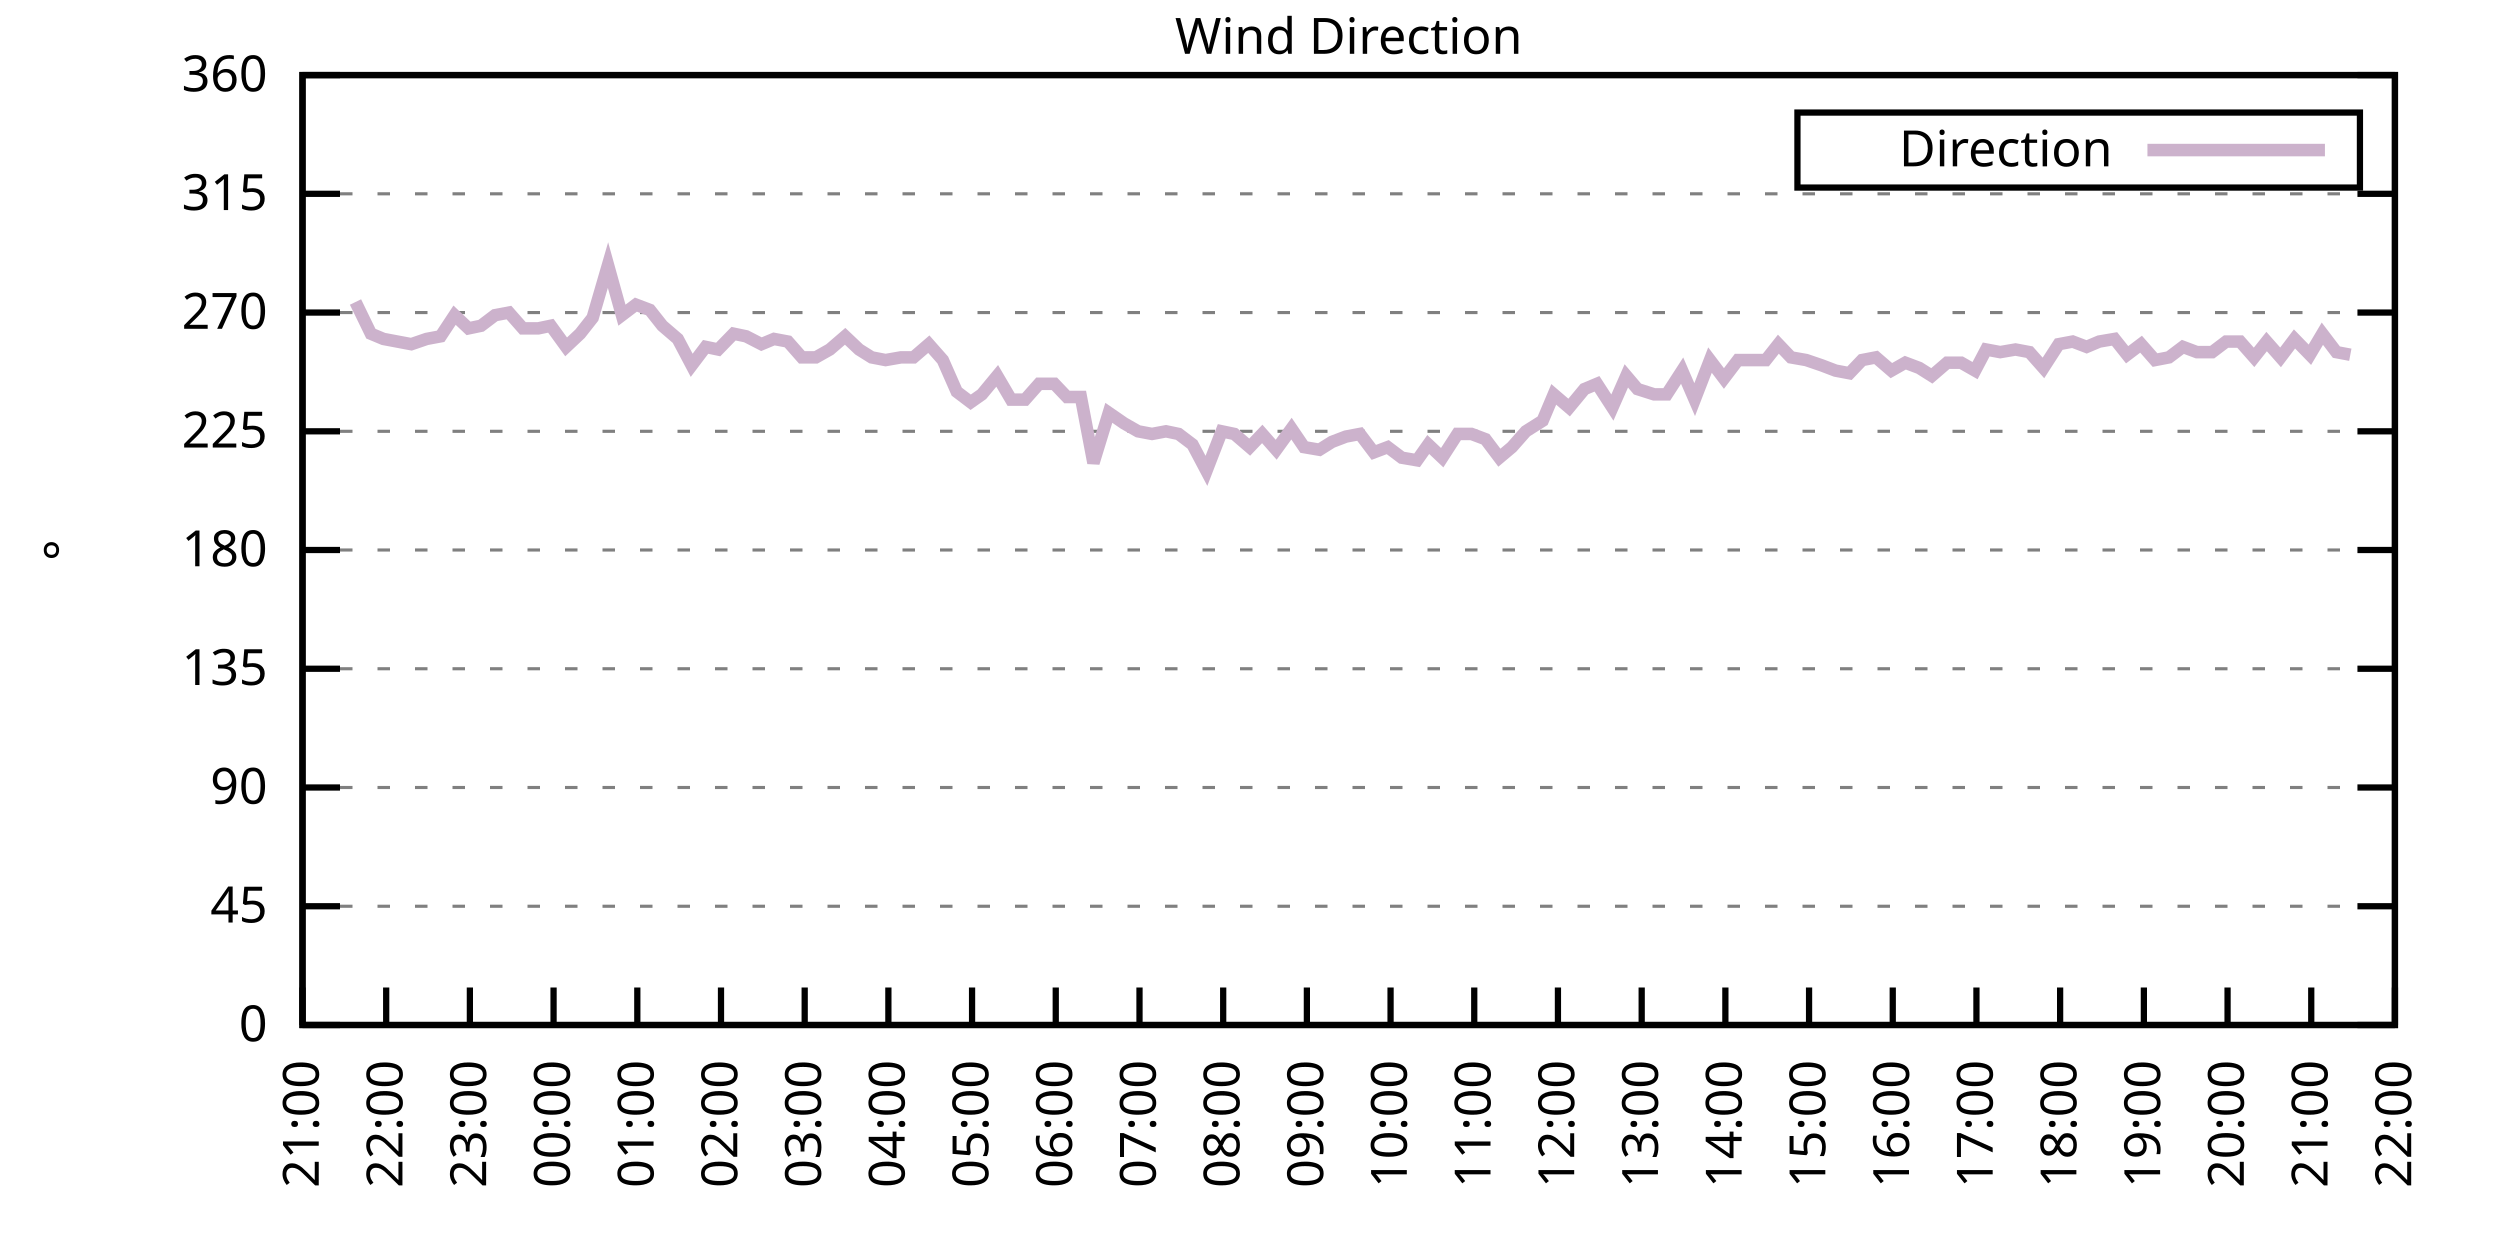
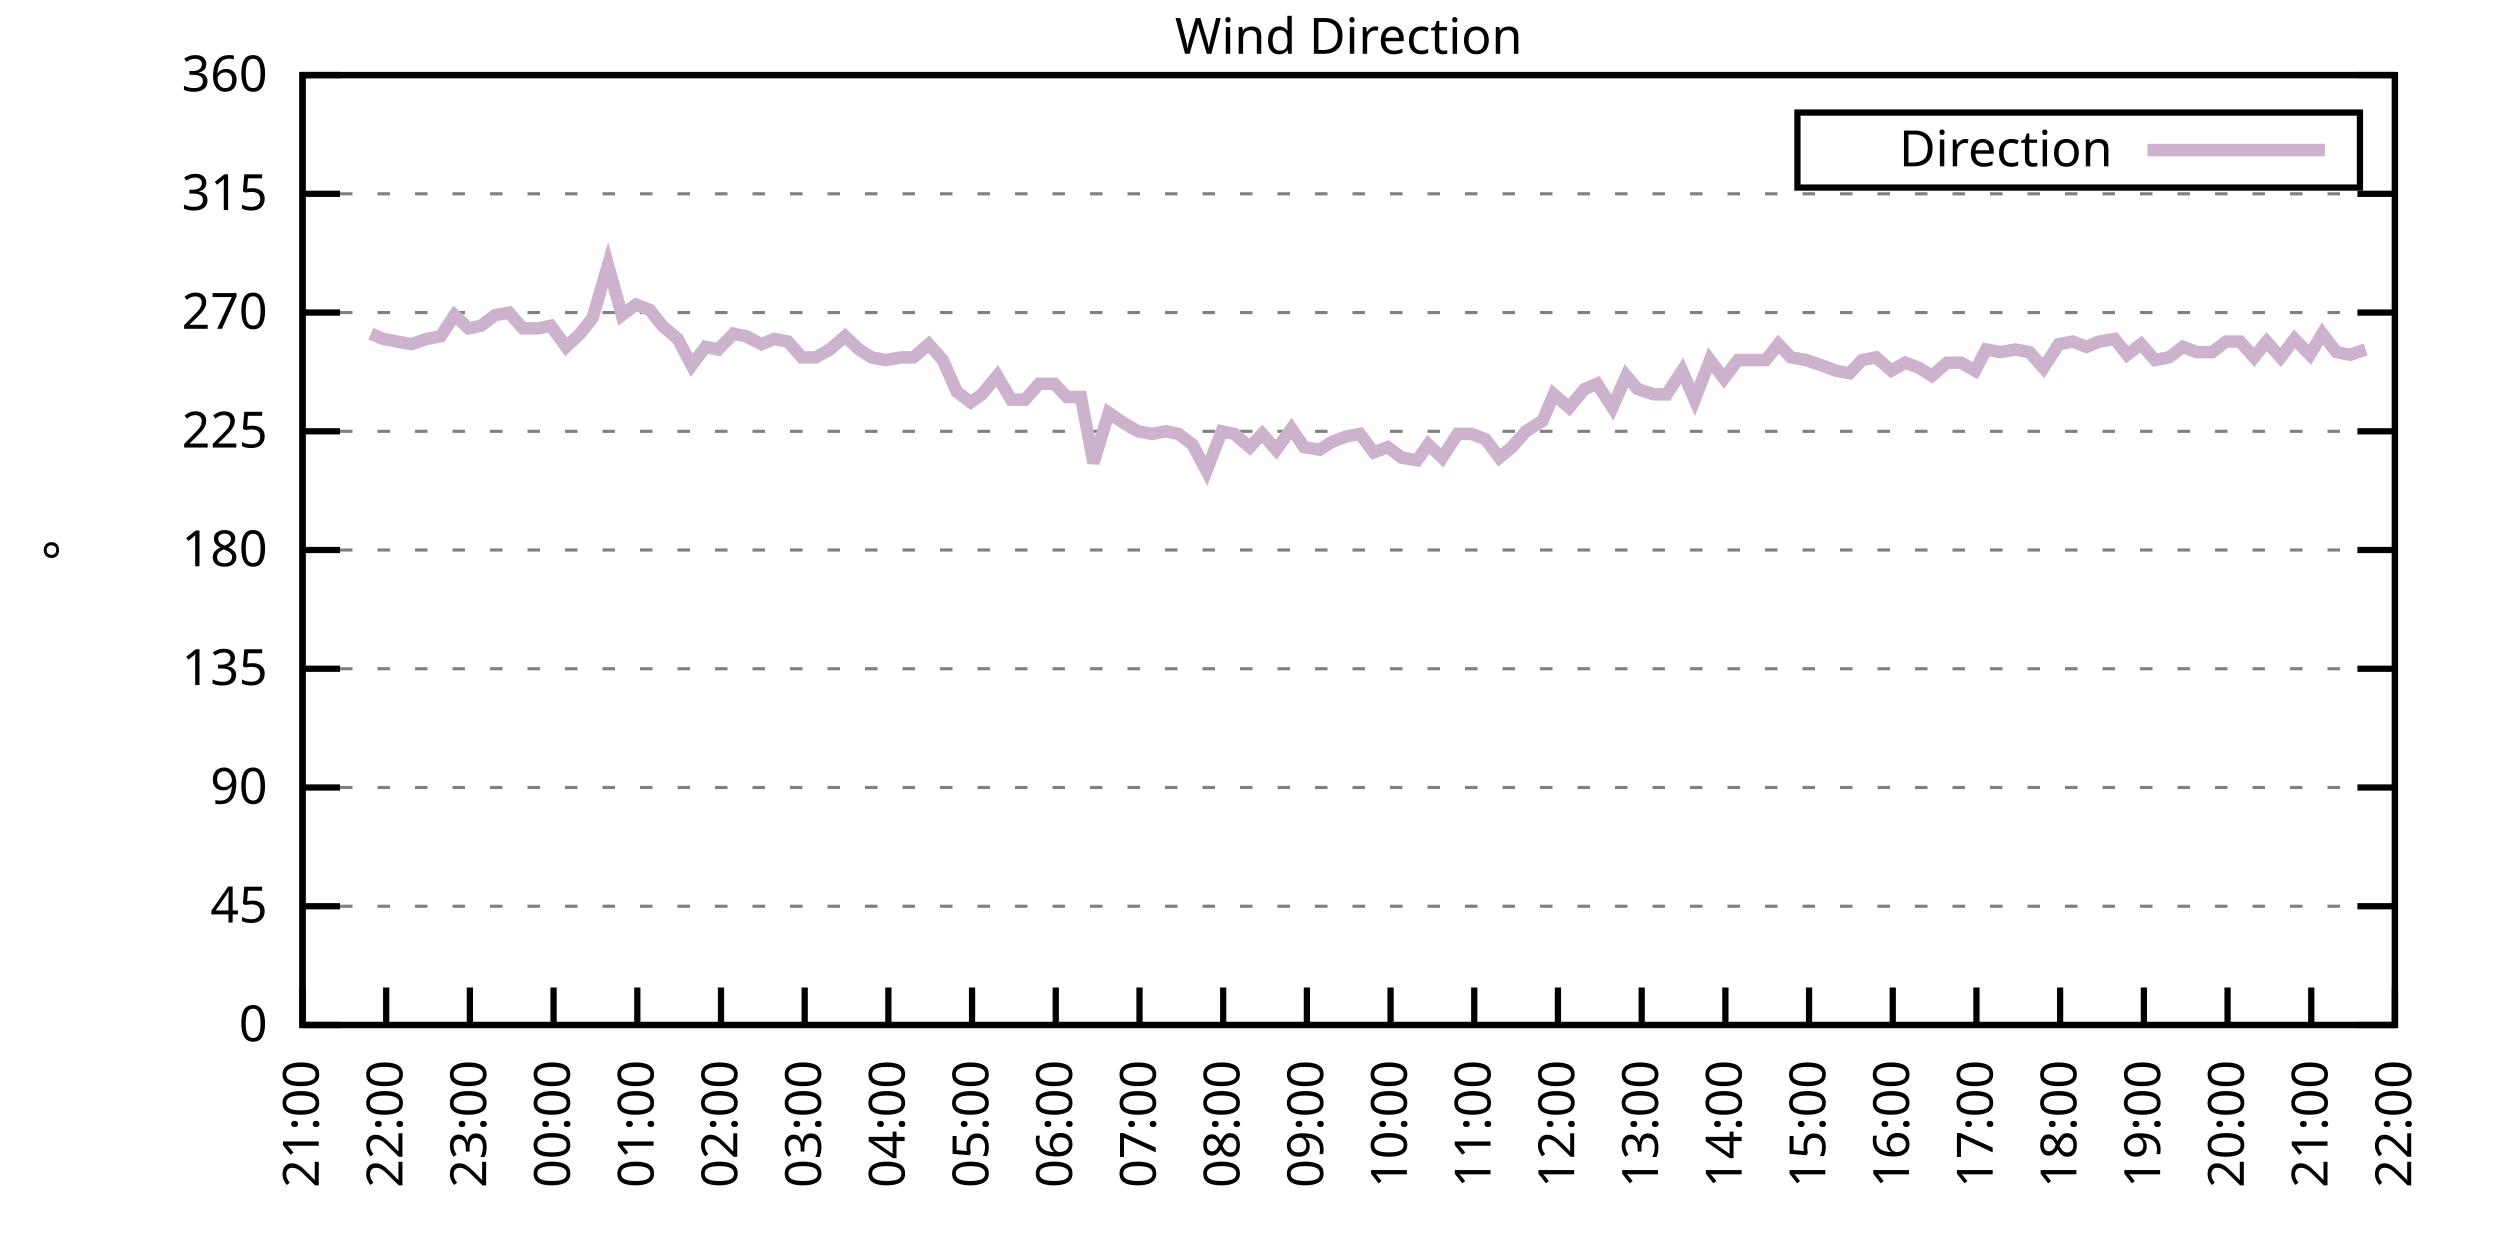
<svg xmlns="http://www.w3.org/2000/svg" xmlns:xlink="http://www.w3.org/1999/xlink" width="400" height="200" viewBox="0 0 400 200">
  <g id="gnuplot_canvas">
    <rect x="0" y="0" width="400" height="200" fill="none" />
    <defs>
      <circle id="gpDot" r="0.5" stroke-width="0.5" stroke="currentColor" />
      <path id="gpPt0" stroke-width="0.333" stroke="currentColor" d="M-1,0 h2 M0,-1 v2" />
      <path id="gpPt1" stroke-width="0.333" stroke="currentColor" d="M-1,-1 L1,1 M1,-1 L-1,1" />
      <path id="gpPt2" stroke-width="0.333" stroke="currentColor" d="M-1,0 L1,0 M0,-1 L0,1 M-1,-1 L1,1 M-1,1 L1,-1" />
      <rect id="gpPt3" stroke-width="0.333" stroke="currentColor" x="-1" y="-1" width="2" height="2" />
      <rect id="gpPt4" stroke-width="0.333" stroke="currentColor" fill="currentColor" x="-1" y="-1" width="2" height="2" />
      <circle id="gpPt5" stroke-width="0.333" stroke="currentColor" cx="0" cy="0" r="1" />
      <use xlink:href="#gpPt5" id="gpPt6" fill="currentColor" stroke="none" />
      <path id="gpPt7" stroke-width="0.333" stroke="currentColor" d="M0,-1.33 L-1.33,0.67 L1.33,0.67 z" />
      <use xlink:href="#gpPt7" id="gpPt8" fill="currentColor" stroke="none" />
      <use xlink:href="#gpPt7" id="gpPt9" stroke="currentColor" transform="rotate(180)" />
      <use xlink:href="#gpPt9" id="gpPt10" fill="currentColor" stroke="none" />
      <use xlink:href="#gpPt3" id="gpPt11" stroke="currentColor" transform="rotate(45)" />
      <use xlink:href="#gpPt11" id="gpPt12" fill="currentColor" stroke="none" />
      <path id="gpPt13" stroke-width="0.333" stroke="currentColor" d="M0,1.330 L1.265,0.411 L0.782,-1.067 L-0.782,-1.076 L-1.265,0.411 z" />
      <use xlink:href="#gpPt13" id="gpPt14" fill="currentColor" stroke="none" />
      <filter id="textbox" filterUnits="objectBoundingBox" x="0" y="0" height="1" width="1">
        <feFlood flood-color="white" flood-opacity="1" result="bgnd" />
        <feComposite in="SourceGraphic" in2="bgnd" operator="atop" />
      </filter>
      <filter id="greybox" filterUnits="objectBoundingBox" x="0" y="0" height="1" width="1">
        <feFlood flood-color="lightgrey" flood-opacity="1" result="grey" />
        <feComposite in="SourceGraphic" in2="grey" operator="atop" />
      </filter>
    </defs>
    <g fill="none" color="white" stroke="currentColor" stroke-width="1.00" stroke-linecap="butt" stroke-linejoin="miter">
</g>
    <g fill="none" color="black" stroke="currentColor" stroke-width="1.00" stroke-linecap="butt" stroke-linejoin="miter">
      <g stroke="none" shape-rendering="crispEdges">
        <polygon fill="rgb(255, 255, 255)" points="48.40,164.00 383.18,164.00 383.18,12.02 48.40,12.02 " />
      </g>
    </g>
    <g fill="none" color="black" stroke="currentColor" stroke-width="1.00" stroke-linecap="butt" stroke-linejoin="miter">
</g>
    <g fill="none" color="black" stroke="black" stroke-width="0.50" stroke-linecap="butt" stroke-linejoin="miter">
</g>
    <g fill="none" color="gray" stroke="currentColor" stroke-width="0.50" stroke-linecap="butt" stroke-linejoin="miter">
      <path stroke="gray" stroke-dasharray="2,4" class="gridline" d="M48.40,164.00 L383.19,164.00  " />
    </g>
    <g fill="none" color="gray" stroke="gray" stroke-width="1.00" stroke-linecap="butt" stroke-linejoin="miter">
</g>
    <g fill="none" color="black" stroke="currentColor" stroke-width="1.00" stroke-linecap="butt" stroke-linejoin="miter">
      <path stroke="black" d="M48.40,164.00 L54.40,164.00 M383.19,164.00 L377.19,164.00  " />
      <g transform="translate(42.80,166.60)" stroke="none" fill="black" font-family="Sans" font-size="8.00" text-anchor="end">
        <text>
          <tspan font-family="Sans"> 0</tspan>
        </text>
      </g>
    </g>
    <g fill="none" color="black" stroke="currentColor" stroke-width="1.00" stroke-linecap="butt" stroke-linejoin="miter">
</g>
    <g fill="none" color="black" stroke="black" stroke-width="0.50" stroke-linecap="butt" stroke-linejoin="miter">
</g>
    <g fill="none" color="gray" stroke="currentColor" stroke-width="0.50" stroke-linecap="butt" stroke-linejoin="miter">
      <path stroke="gray" stroke-dasharray="2,4" class="gridline" d="M48.40,145.00 L383.19,145.00  " />
    </g>
    <g fill="none" color="gray" stroke="gray" stroke-width="1.00" stroke-linecap="butt" stroke-linejoin="miter">
</g>
    <g fill="none" color="black" stroke="currentColor" stroke-width="1.00" stroke-linecap="butt" stroke-linejoin="miter">
      <path stroke="black" d="M48.40,145.00 L54.40,145.00 M383.19,145.00 L377.19,145.00  " />
      <g transform="translate(42.80,147.60)" stroke="none" fill="black" font-family="Sans" font-size="8.00" text-anchor="end">
        <text>
          <tspan font-family="Sans"> 45</tspan>
        </text>
      </g>
    </g>
    <g fill="none" color="black" stroke="currentColor" stroke-width="1.00" stroke-linecap="butt" stroke-linejoin="miter">
</g>
    <g fill="none" color="black" stroke="black" stroke-width="0.50" stroke-linecap="butt" stroke-linejoin="miter">
</g>
    <g fill="none" color="gray" stroke="currentColor" stroke-width="0.50" stroke-linecap="butt" stroke-linejoin="miter">
      <path stroke="gray" stroke-dasharray="2,4" class="gridline" d="M48.40,126.00 L383.19,126.00  " />
    </g>
    <g fill="none" color="gray" stroke="gray" stroke-width="1.00" stroke-linecap="butt" stroke-linejoin="miter">
</g>
    <g fill="none" color="black" stroke="currentColor" stroke-width="1.00" stroke-linecap="butt" stroke-linejoin="miter">
      <path stroke="black" d="M48.40,126.00 L54.40,126.00 M383.19,126.00 L377.19,126.00  " />
      <g transform="translate(42.80,128.60)" stroke="none" fill="black" font-family="Sans" font-size="8.00" text-anchor="end">
        <text>
          <tspan font-family="Sans"> 90</tspan>
        </text>
      </g>
    </g>
    <g fill="none" color="black" stroke="currentColor" stroke-width="1.00" stroke-linecap="butt" stroke-linejoin="miter">
</g>
    <g fill="none" color="black" stroke="black" stroke-width="0.50" stroke-linecap="butt" stroke-linejoin="miter">
</g>
    <g fill="none" color="gray" stroke="currentColor" stroke-width="0.50" stroke-linecap="butt" stroke-linejoin="miter">
      <path stroke="gray" stroke-dasharray="2,4" class="gridline" d="M48.40,107.00 L383.19,107.00  " />
    </g>
    <g fill="none" color="gray" stroke="gray" stroke-width="1.00" stroke-linecap="butt" stroke-linejoin="miter">
</g>
    <g fill="none" color="black" stroke="currentColor" stroke-width="1.00" stroke-linecap="butt" stroke-linejoin="miter">
      <path stroke="black" d="M48.40,107.00 L54.40,107.00 M383.19,107.00 L377.19,107.00  " />
      <g transform="translate(42.80,109.60)" stroke="none" fill="black" font-family="Sans" font-size="8.00" text-anchor="end">
        <text>
          <tspan font-family="Sans"> 135</tspan>
        </text>
      </g>
    </g>
    <g fill="none" color="black" stroke="currentColor" stroke-width="1.00" stroke-linecap="butt" stroke-linejoin="miter">
</g>
    <g fill="none" color="black" stroke="black" stroke-width="0.50" stroke-linecap="butt" stroke-linejoin="miter">
</g>
    <g fill="none" color="gray" stroke="currentColor" stroke-width="0.50" stroke-linecap="butt" stroke-linejoin="miter">
      <path stroke="gray" stroke-dasharray="2,4" class="gridline" d="M48.40,88.00 L383.19,88.00  " />
    </g>
    <g fill="none" color="gray" stroke="gray" stroke-width="1.00" stroke-linecap="butt" stroke-linejoin="miter">
</g>
    <g fill="none" color="black" stroke="currentColor" stroke-width="1.00" stroke-linecap="butt" stroke-linejoin="miter">
      <path stroke="black" d="M48.40,88.00 L54.40,88.00 M383.19,88.00 L377.19,88.00  " />
      <g transform="translate(42.80,90.60)" stroke="none" fill="black" font-family="Sans" font-size="8.00" text-anchor="end">
        <text>
          <tspan font-family="Sans"> 180</tspan>
        </text>
      </g>
    </g>
    <g fill="none" color="black" stroke="currentColor" stroke-width="1.00" stroke-linecap="butt" stroke-linejoin="miter">
</g>
    <g fill="none" color="black" stroke="black" stroke-width="0.50" stroke-linecap="butt" stroke-linejoin="miter">
</g>
    <g fill="none" color="gray" stroke="currentColor" stroke-width="0.50" stroke-linecap="butt" stroke-linejoin="miter">
      <path stroke="gray" stroke-dasharray="2,4" class="gridline" d="M48.40,69.01 L383.19,69.01  " />
    </g>
    <g fill="none" color="gray" stroke="gray" stroke-width="1.00" stroke-linecap="butt" stroke-linejoin="miter">
</g>
    <g fill="none" color="black" stroke="currentColor" stroke-width="1.00" stroke-linecap="butt" stroke-linejoin="miter">
      <path stroke="black" d="M48.40,69.01 L54.40,69.01 M383.19,69.01 L377.19,69.01  " />
      <g transform="translate(42.80,71.61)" stroke="none" fill="black" font-family="Sans" font-size="8.00" text-anchor="end">
        <text>
          <tspan font-family="Sans"> 225</tspan>
        </text>
      </g>
    </g>
    <g fill="none" color="black" stroke="currentColor" stroke-width="1.00" stroke-linecap="butt" stroke-linejoin="miter">
</g>
    <g fill="none" color="black" stroke="black" stroke-width="0.50" stroke-linecap="butt" stroke-linejoin="miter">
</g>
    <g fill="none" color="gray" stroke="currentColor" stroke-width="0.50" stroke-linecap="butt" stroke-linejoin="miter">
      <path stroke="gray" stroke-dasharray="2,4" class="gridline" d="M48.40,50.01 L383.19,50.01  " />
    </g>
    <g fill="none" color="gray" stroke="gray" stroke-width="1.00" stroke-linecap="butt" stroke-linejoin="miter">
</g>
    <g fill="none" color="black" stroke="currentColor" stroke-width="1.00" stroke-linecap="butt" stroke-linejoin="miter">
      <path stroke="black" d="M48.40,50.01 L54.40,50.01 M383.19,50.01 L377.19,50.01  " />
      <g transform="translate(42.80,52.61)" stroke="none" fill="black" font-family="Sans" font-size="8.00" text-anchor="end">
        <text>
          <tspan font-family="Sans"> 270</tspan>
        </text>
      </g>
    </g>
    <g fill="none" color="black" stroke="currentColor" stroke-width="1.00" stroke-linecap="butt" stroke-linejoin="miter">
</g>
    <g fill="none" color="black" stroke="black" stroke-width="0.50" stroke-linecap="butt" stroke-linejoin="miter">
</g>
    <g fill="none" color="gray" stroke="currentColor" stroke-width="0.50" stroke-linecap="butt" stroke-linejoin="miter">
      <path stroke="gray" stroke-dasharray="2,4" class="gridline" d="M48.40,31.01 L383.19,31.01  " />
    </g>
    <g fill="none" color="gray" stroke="gray" stroke-width="1.00" stroke-linecap="butt" stroke-linejoin="miter">
</g>
    <g fill="none" color="black" stroke="currentColor" stroke-width="1.00" stroke-linecap="butt" stroke-linejoin="miter">
      <path stroke="black" d="M48.40,31.01 L54.40,31.01 M383.19,31.01 L377.19,31.01  " />
      <g transform="translate(42.80,33.61)" stroke="none" fill="black" font-family="Sans" font-size="8.00" text-anchor="end">
        <text>
          <tspan font-family="Sans"> 315</tspan>
        </text>
      </g>
    </g>
    <g fill="none" color="black" stroke="currentColor" stroke-width="1.00" stroke-linecap="butt" stroke-linejoin="miter">
</g>
    <g fill="none" color="black" stroke="black" stroke-width="0.50" stroke-linecap="butt" stroke-linejoin="miter">
</g>
    <g fill="none" color="gray" stroke="currentColor" stroke-width="0.50" stroke-linecap="butt" stroke-linejoin="miter">
      <path stroke="gray" stroke-dasharray="2,4" class="gridline" d="M48.40,12.01 L383.19,12.01  " />
    </g>
    <g fill="none" color="gray" stroke="gray" stroke-width="1.00" stroke-linecap="butt" stroke-linejoin="miter">
</g>
    <g fill="none" color="black" stroke="currentColor" stroke-width="1.00" stroke-linecap="butt" stroke-linejoin="miter">
      <path stroke="black" d="M48.40,12.01 L54.40,12.01 M383.19,12.01 L377.19,12.01  " />
      <g transform="translate(42.80,14.61)" stroke="none" fill="black" font-family="Sans" font-size="8.00" text-anchor="end">
        <text>
          <tspan font-family="Sans"> 360</tspan>
        </text>
      </g>
    </g>
    <g fill="none" color="black" stroke="currentColor" stroke-width="1.00" stroke-linecap="butt" stroke-linejoin="miter">
      <path stroke="black" d="M48.40,164.00 L48.40,158.00  " />
      <g transform="translate(51.00,169.60) rotate(270.00)" stroke="none" fill="black" font-family="Sans" font-size="8.00" text-anchor="end">
        <text>
          <tspan font-family="Sans">21:00</tspan>
        </text>
      </g>
    </g>
    <g fill="none" color="black" stroke="currentColor" stroke-width="1.00" stroke-linecap="butt" stroke-linejoin="miter">
      <path stroke="black" d="M61.79,164.00 L61.79,158.00  " />
      <g transform="translate(64.39,169.60) rotate(270.00)" stroke="none" fill="black" font-family="Sans" font-size="8.00" text-anchor="end">
        <text>
          <tspan font-family="Sans">22:00</tspan>
        </text>
      </g>
    </g>
    <g fill="none" color="black" stroke="currentColor" stroke-width="1.00" stroke-linecap="butt" stroke-linejoin="miter">
      <path stroke="black" d="M75.18,164.00 L75.18,158.00  " />
      <g transform="translate(77.78,169.60) rotate(270.00)" stroke="none" fill="black" font-family="Sans" font-size="8.00" text-anchor="end">
        <text>
          <tspan font-family="Sans">23:00</tspan>
        </text>
      </g>
    </g>
    <g fill="none" color="black" stroke="currentColor" stroke-width="1.00" stroke-linecap="butt" stroke-linejoin="miter">
      <path stroke="black" d="M88.57,164.00 L88.57,158.00  " />
      <g transform="translate(91.17,169.60) rotate(270.00)" stroke="none" fill="black" font-family="Sans" font-size="8.00" text-anchor="end">
        <text>
          <tspan font-family="Sans">00:00</tspan>
        </text>
      </g>
    </g>
    <g fill="none" color="black" stroke="currentColor" stroke-width="1.00" stroke-linecap="butt" stroke-linejoin="miter">
      <path stroke="black" d="M101.97,164.00 L101.97,158.00  " />
      <g transform="translate(104.57,169.60) rotate(270.00)" stroke="none" fill="black" font-family="Sans" font-size="8.00" text-anchor="end">
        <text>
          <tspan font-family="Sans">01:00</tspan>
        </text>
      </g>
    </g>
    <g fill="none" color="black" stroke="currentColor" stroke-width="1.00" stroke-linecap="butt" stroke-linejoin="miter">
      <path stroke="black" d="M115.36,164.00 L115.36,158.00  " />
      <g transform="translate(117.96,169.60) rotate(270.00)" stroke="none" fill="black" font-family="Sans" font-size="8.00" text-anchor="end">
        <text>
          <tspan font-family="Sans">02:00</tspan>
        </text>
      </g>
    </g>
    <g fill="none" color="black" stroke="currentColor" stroke-width="1.00" stroke-linecap="butt" stroke-linejoin="miter">
      <path stroke="black" d="M128.75,164.00 L128.75,158.00  " />
      <g transform="translate(131.35,169.60) rotate(270.00)" stroke="none" fill="black" font-family="Sans" font-size="8.00" text-anchor="end">
        <text>
          <tspan font-family="Sans">03:00</tspan>
        </text>
      </g>
    </g>
    <g fill="none" color="black" stroke="currentColor" stroke-width="1.00" stroke-linecap="butt" stroke-linejoin="miter">
      <path stroke="black" d="M142.14,164.00 L142.14,158.00  " />
      <g transform="translate(144.74,169.60) rotate(270.00)" stroke="none" fill="black" font-family="Sans" font-size="8.00" text-anchor="end">
        <text>
          <tspan font-family="Sans">04:00</tspan>
        </text>
      </g>
    </g>
    <g fill="none" color="black" stroke="currentColor" stroke-width="1.00" stroke-linecap="butt" stroke-linejoin="miter">
      <path stroke="black" d="M155.53,164.00 L155.53,158.00  " />
      <g transform="translate(158.13,169.60) rotate(270.00)" stroke="none" fill="black" font-family="Sans" font-size="8.00" text-anchor="end">
        <text>
          <tspan font-family="Sans">05:00</tspan>
        </text>
      </g>
    </g>
    <g fill="none" color="black" stroke="currentColor" stroke-width="1.00" stroke-linecap="butt" stroke-linejoin="miter">
      <path stroke="black" d="M168.92,164.00 L168.92,158.00  " />
      <g transform="translate(171.52,169.60) rotate(270.00)" stroke="none" fill="black" font-family="Sans" font-size="8.00" text-anchor="end">
        <text>
          <tspan font-family="Sans">06:00</tspan>
        </text>
      </g>
    </g>
    <g fill="none" color="black" stroke="currentColor" stroke-width="1.00" stroke-linecap="butt" stroke-linejoin="miter">
      <path stroke="black" d="M182.32,164.00 L182.32,158.00  " />
      <g transform="translate(184.92,169.60) rotate(270.00)" stroke="none" fill="black" font-family="Sans" font-size="8.00" text-anchor="end">
        <text>
          <tspan font-family="Sans">07:00</tspan>
        </text>
      </g>
    </g>
    <g fill="none" color="black" stroke="currentColor" stroke-width="1.00" stroke-linecap="butt" stroke-linejoin="miter">
      <path stroke="black" d="M195.71,164.00 L195.71,158.00  " />
      <g transform="translate(198.31,169.60) rotate(270.00)" stroke="none" fill="black" font-family="Sans" font-size="8.00" text-anchor="end">
        <text>
          <tspan font-family="Sans">08:00</tspan>
        </text>
      </g>
    </g>
    <g fill="none" color="black" stroke="currentColor" stroke-width="1.00" stroke-linecap="butt" stroke-linejoin="miter">
      <path stroke="black" d="M209.10,164.00 L209.10,158.00  " />
      <g transform="translate(211.70,169.60) rotate(270.00)" stroke="none" fill="black" font-family="Sans" font-size="8.00" text-anchor="end">
        <text>
          <tspan font-family="Sans">09:00</tspan>
        </text>
      </g>
    </g>
    <g fill="none" color="black" stroke="currentColor" stroke-width="1.00" stroke-linecap="butt" stroke-linejoin="miter">
      <path stroke="black" d="M222.49,164.00 L222.49,158.00  " />
      <g transform="translate(225.09,169.60) rotate(270.00)" stroke="none" fill="black" font-family="Sans" font-size="8.00" text-anchor="end">
        <text>
          <tspan font-family="Sans">10:00</tspan>
        </text>
      </g>
    </g>
    <g fill="none" color="black" stroke="currentColor" stroke-width="1.00" stroke-linecap="butt" stroke-linejoin="miter">
      <path stroke="black" d="M235.88,164.00 L235.88,158.00  " />
      <g transform="translate(238.48,169.60) rotate(270.00)" stroke="none" fill="black" font-family="Sans" font-size="8.00" text-anchor="end">
        <text>
          <tspan font-family="Sans">11:00</tspan>
        </text>
      </g>
    </g>
    <g fill="none" color="black" stroke="currentColor" stroke-width="1.00" stroke-linecap="butt" stroke-linejoin="miter">
      <path stroke="black" d="M249.27,164.00 L249.27,158.00  " />
      <g transform="translate(251.87,169.60) rotate(270.00)" stroke="none" fill="black" font-family="Sans" font-size="8.00" text-anchor="end">
        <text>
          <tspan font-family="Sans">12:00</tspan>
        </text>
      </g>
    </g>
    <g fill="none" color="black" stroke="currentColor" stroke-width="1.00" stroke-linecap="butt" stroke-linejoin="miter">
      <path stroke="black" d="M262.67,164.00 L262.67,158.00  " />
      <g transform="translate(265.27,169.60) rotate(270.00)" stroke="none" fill="black" font-family="Sans" font-size="8.00" text-anchor="end">
        <text>
          <tspan font-family="Sans">13:00</tspan>
        </text>
      </g>
    </g>
    <g fill="none" color="black" stroke="currentColor" stroke-width="1.00" stroke-linecap="butt" stroke-linejoin="miter">
      <path stroke="black" d="M276.06,164.00 L276.06,158.00  " />
      <g transform="translate(278.66,169.60) rotate(270.00)" stroke="none" fill="black" font-family="Sans" font-size="8.00" text-anchor="end">
        <text>
          <tspan font-family="Sans">14:00</tspan>
        </text>
      </g>
    </g>
    <g fill="none" color="black" stroke="currentColor" stroke-width="1.00" stroke-linecap="butt" stroke-linejoin="miter">
      <path stroke="black" d="M289.45,164.00 L289.45,158.00  " />
      <g transform="translate(292.05,169.60) rotate(270.00)" stroke="none" fill="black" font-family="Sans" font-size="8.00" text-anchor="end">
        <text>
          <tspan font-family="Sans">15:00</tspan>
        </text>
      </g>
    </g>
    <g fill="none" color="black" stroke="currentColor" stroke-width="1.00" stroke-linecap="butt" stroke-linejoin="miter">
      <path stroke="black" d="M302.84,164.00 L302.84,158.00  " />
      <g transform="translate(305.44,169.60) rotate(270.00)" stroke="none" fill="black" font-family="Sans" font-size="8.00" text-anchor="end">
        <text>
          <tspan font-family="Sans">16:00</tspan>
        </text>
      </g>
    </g>
    <g fill="none" color="black" stroke="currentColor" stroke-width="1.00" stroke-linecap="butt" stroke-linejoin="miter">
      <path stroke="black" d="M316.23,164.00 L316.23,158.00  " />
      <g transform="translate(318.83,169.60) rotate(270.00)" stroke="none" fill="black" font-family="Sans" font-size="8.00" text-anchor="end">
        <text>
          <tspan font-family="Sans">17:00</tspan>
        </text>
      </g>
    </g>
    <g fill="none" color="black" stroke="currentColor" stroke-width="1.00" stroke-linecap="butt" stroke-linejoin="miter">
      <path stroke="black" d="M329.62,164.00 L329.62,158.00  " />
      <g transform="translate(332.22,169.60) rotate(270.00)" stroke="none" fill="black" font-family="Sans" font-size="8.00" text-anchor="end">
        <text>
          <tspan font-family="Sans">18:00</tspan>
        </text>
      </g>
    </g>
    <g fill="none" color="black" stroke="currentColor" stroke-width="1.00" stroke-linecap="butt" stroke-linejoin="miter">
      <path stroke="black" d="M343.02,164.00 L343.02,158.00  " />
      <g transform="translate(345.62,169.60) rotate(270.00)" stroke="none" fill="black" font-family="Sans" font-size="8.00" text-anchor="end">
        <text>
          <tspan font-family="Sans">19:00</tspan>
        </text>
      </g>
    </g>
    <g fill="none" color="black" stroke="currentColor" stroke-width="1.00" stroke-linecap="butt" stroke-linejoin="miter">
      <path stroke="black" d="M356.41,164.00 L356.41,158.00  " />
      <g transform="translate(359.01,169.60) rotate(270.00)" stroke="none" fill="black" font-family="Sans" font-size="8.00" text-anchor="end">
        <text>
          <tspan font-family="Sans">20:00</tspan>
        </text>
      </g>
    </g>
    <g fill="none" color="black" stroke="currentColor" stroke-width="1.00" stroke-linecap="butt" stroke-linejoin="miter">
      <path stroke="black" d="M369.80,164.00 L369.80,158.00  " />
      <g transform="translate(372.40,169.60) rotate(270.00)" stroke="none" fill="black" font-family="Sans" font-size="8.00" text-anchor="end">
        <text>
          <tspan font-family="Sans">21:00</tspan>
        </text>
      </g>
    </g>
    <g fill="none" color="black" stroke="currentColor" stroke-width="1.00" stroke-linecap="butt" stroke-linejoin="miter">
      <path stroke="black" d="M383.19,164.00 L383.19,158.00  " />
      <g transform="translate(385.79,169.60) rotate(270.00)" stroke="none" fill="black" font-family="Sans" font-size="8.00" text-anchor="end">
        <text>
          <tspan font-family="Sans">22:00</tspan>
        </text>
      </g>
    </g>
    <g fill="none" color="black" stroke="currentColor" stroke-width="1.00" stroke-linecap="butt" stroke-linejoin="miter">
</g>
    <g fill="none" color="black" stroke="currentColor" stroke-width="1.00" stroke-linecap="butt" stroke-linejoin="miter">
      <path stroke="black" d="M48.40,12.01 L48.40,164.00 L383.19,164.00 L383.19,12.01 L48.40,12.01 Z  " />
    </g>
    <g fill="none" color="black" stroke="currentColor" stroke-width="1.00" stroke-linecap="butt" stroke-linejoin="miter">
</g>
    <g fill="none" color="black" stroke="currentColor" stroke-width="1.00" stroke-linecap="butt" stroke-linejoin="miter">
      <path stroke="black" d="M287.59,30.01 L287.59,18.01 L377.59,18.01 L377.59,30.01 L287.59,30.01 Z  " />
    </g>
    <g id="Wind_direction_plot_1">
      <g fill="none" color="white" stroke="black" stroke-width="2.00" stroke-linecap="butt" stroke-linejoin="miter">
</g>
      <g fill="none" color="black" stroke="currentColor" stroke-width="2.00" stroke-linecap="butt" stroke-linejoin="miter">
        <g transform="translate(337.99,26.61)" stroke="none" fill="black" font-family="Sans" font-size="8.00" text-anchor="end">
          <text>
            <tspan font-family="Sans">Direction</tspan>
          </text>
        </g>
      </g>
      <g fill="none" color="black" stroke="currentColor" stroke-width="2.00" stroke-linecap="butt" stroke-linejoin="miter">
-         <path stroke="rgb(204, 178, 204)" d="M343.59,24.01 L371.99,24.01 M56.88,48.32 L59.34,53.39 L61.35,54.23 L63.58,54.65 L65.81,55.07 L68.26,54.23   L70.50,53.81 L72.73,50.43 L74.96,52.54 L76.97,52.12 L79.20,50.43 L81.43,50.01 L83.66,52.54 L86.12,52.54   L88.13,52.12 L90.58,55.50 L92.82,53.39 L94.82,50.85 L97.28,42.41 L99.51,50.43 L101.74,48.74 L103.98,49.59   L105.98,52.12 L108.44,54.23 L110.67,58.45 L112.90,55.50 L114.91,55.92 L117.37,53.39 L119.38,53.81 L121.83,55.07   L123.84,54.23 L126.07,54.65 L128.30,57.18 L130.54,57.18 L132.77,55.92 L135.22,53.81 L137.45,55.92 L139.46,57.18   L141.69,57.61 L144.15,57.18 L146.16,57.18 L148.61,55.07 L150.85,57.61 L153.08,62.67 L155.31,64.36 L157.10,63.10   L159.55,60.14 L161.78,63.94 L164.01,63.94 L166.25,61.41 L168.70,61.41 L170.71,63.52 L172.94,63.52 L174.95,74.07   L177.41,66.05 L179.86,67.74 L182.09,69.01 L184.32,69.43 L186.56,69.01 L188.57,69.43 L190.80,71.12 L193.03,75.34   L195.48,69.01 L197.49,69.43 L199.95,71.54 L201.96,69.43 L204.19,71.96 L206.64,68.58 L208.65,71.54 L211.11,71.96   L213.12,70.70 L215.35,69.85 L217.58,69.43 L219.81,72.38 L222.04,71.54 L224.28,73.23 L226.73,73.65 L228.52,71.12   L230.75,73.23 L233.20,69.43 L235.44,69.43 L237.67,70.27 L239.90,73.23 L241.91,71.54 L244.14,69.01 L246.82,67.32   L248.60,63.10 L251.06,65.21 L253.51,62.25 L255.52,61.41 L257.98,65.21 L260.21,60.14 L262.00,62.25 L264.67,63.10   L266.68,63.10 L269.14,59.30 L271.15,63.94 L273.60,57.61 L275.83,60.56 L278.07,57.61 L280.30,57.61 L282.53,57.61   L284.54,55.07 L286.55,57.18 L289.00,57.61 L291.46,58.45 L293.69,59.30 L295.92,59.72 L297.93,57.61 L300.16,57.18   L302.62,59.30 L304.85,58.03 L307.08,58.87 L309.09,60.14 L311.54,58.03 L313.78,58.03 L316.01,59.30 L317.79,55.92   L320.03,56.34 L322.48,55.92 L324.71,56.34 L326.95,58.87 L329.40,55.07 L331.63,54.65 L333.86,55.50 L335.87,54.65   L338.33,54.23 L340.34,56.76 L342.57,55.07 L344.80,57.61 L347.03,57.18 L349.26,55.50 L351.50,56.34 L353.95,56.34   L356.18,54.65 L358.42,54.65 L360.65,57.18 L362.66,54.65 L364.89,57.18 L367.12,54.23 L369.58,56.76 L371.58,53.39   L373.82,56.34 L376.05,56.76  " />
+         <path stroke="rgb(204, 178, 204)" d="M343.59,24.01 L371.99,24.01 M59.34,53.39 L61.35,54.23 L63.58,54.65 L65.81,55.07 L68.26,54.23 L70.50,53.81   L72.73,50.43 L74.96,52.54 L76.97,52.12 L79.20,50.43 L81.43,50.01 L83.66,52.54 L86.12,52.54 L88.13,52.12   L90.58,55.50 L92.82,53.39 L94.82,50.85 L97.28,42.41 L99.51,50.43 L101.74,48.74 L103.98,49.59 L105.98,52.12   L108.44,54.23 L110.67,58.45 L112.90,55.50 L114.91,55.92 L117.37,53.39 L119.38,53.81 L121.83,55.07 L123.84,54.23   L126.07,54.65 L128.30,57.18 L130.54,57.18 L132.77,55.92 L135.22,53.81 L137.45,55.92 L139.46,57.18 L141.69,57.61   L144.15,57.18 L146.16,57.18 L148.61,55.07 L150.85,57.61 L153.08,62.67 L155.31,64.36 L157.10,63.10 L159.55,60.14   L161.78,63.94 L164.01,63.94 L166.25,61.41 L168.70,61.41 L170.71,63.52 L172.94,63.52 L174.95,74.07 L177.41,66.05   L179.86,67.74 L182.09,69.01 L184.32,69.43 L186.56,69.01 L188.57,69.43 L190.80,71.12 L193.03,75.34 L195.48,69.01   L197.49,69.43 L199.95,71.54 L201.96,69.43 L204.19,71.96 L206.64,68.58 L208.65,71.54 L211.11,71.96 L213.12,70.70   L215.35,69.85 L217.58,69.43 L219.81,72.38 L222.04,71.54 L224.28,73.23 L226.73,73.65 L228.52,71.12 L230.75,73.23   L233.20,69.43 L235.44,69.43 L237.67,70.27 L239.90,73.23 L241.91,71.54 L244.14,69.01 L246.82,67.32 L248.60,63.10   L251.06,65.21 L253.51,62.25 L255.52,61.41 L257.98,65.21 L260.21,60.14 L262.00,62.25 L264.67,63.10 L266.68,63.10   L269.14,59.30 L271.15,63.94 L273.60,57.61 L275.83,60.56 L278.07,57.61 L280.30,57.61 L282.53,57.61 L284.54,55.07   L286.55,57.18 L289.00,57.61 L291.46,58.45 L293.69,59.30 L295.92,59.72 L297.93,57.61 L300.16,57.18 L302.62,59.30   L304.85,58.03 L307.08,58.87 L309.09,60.14 L311.54,58.03 L313.78,58.03 L316.01,59.30 L317.79,55.92 L320.03,56.34   L322.48,55.92 L324.71,56.34 L326.95,58.87 L329.40,55.07 L331.63,54.65 L333.86,55.50 L335.87,54.65 L338.33,54.23   L340.34,56.76 L342.57,55.07 L344.80,57.61 L347.03,57.18 L349.26,55.50 L351.50,56.34 L353.95,56.34 L356.18,54.65   L358.42,54.65 L360.65,57.18 L362.66,54.65 L364.89,57.18 L367.12,54.23 L369.58,56.76 L371.58,53.39 L373.82,56.34   L376.05,56.76 L378.50,55.92  " />
      </g>
    </g>
    <g fill="none" color="black" stroke="currentColor" stroke-width="2.00" stroke-linecap="butt" stroke-linejoin="miter">
</g>
    <g fill="none" color="black" stroke="black" stroke-width="1.00" stroke-linecap="butt" stroke-linejoin="miter">
</g>
    <g fill="none" color="black" stroke="currentColor" stroke-width="1.00" stroke-linecap="butt" stroke-linejoin="miter">
      <path stroke="black" d="M48.40,12.01 L48.40,164.00 L383.19,164.00 L383.19,12.01 L48.40,12.01 Z  " />
      <g transform="translate(12.80,88.01) rotate(270.00)" stroke="none" fill="black" font-family="Sans" font-size="8.00" text-anchor="middle">
        <text>
          <tspan font-family="Sans">°</tspan>
        </text>
      </g>
    </g>
    <g fill="none" color="black" stroke="currentColor" stroke-width="1.00" stroke-linecap="butt" stroke-linejoin="miter">
</g>
    <g fill="none" color="black" stroke="currentColor" stroke-width="1.00" stroke-linecap="butt" stroke-linejoin="miter">
      <g transform="translate(215.79,8.61)" stroke="none" fill="black" font-family="Sans" font-size="8.00" text-anchor="middle">
        <text>
          <tspan font-family="Sans">Wind Direction</tspan>
        </text>
      </g>
    </g>
    <g fill="none" color="black" stroke="currentColor" stroke-width="1.00" stroke-linecap="butt" stroke-linejoin="miter">
</g>
  </g>
</svg>
